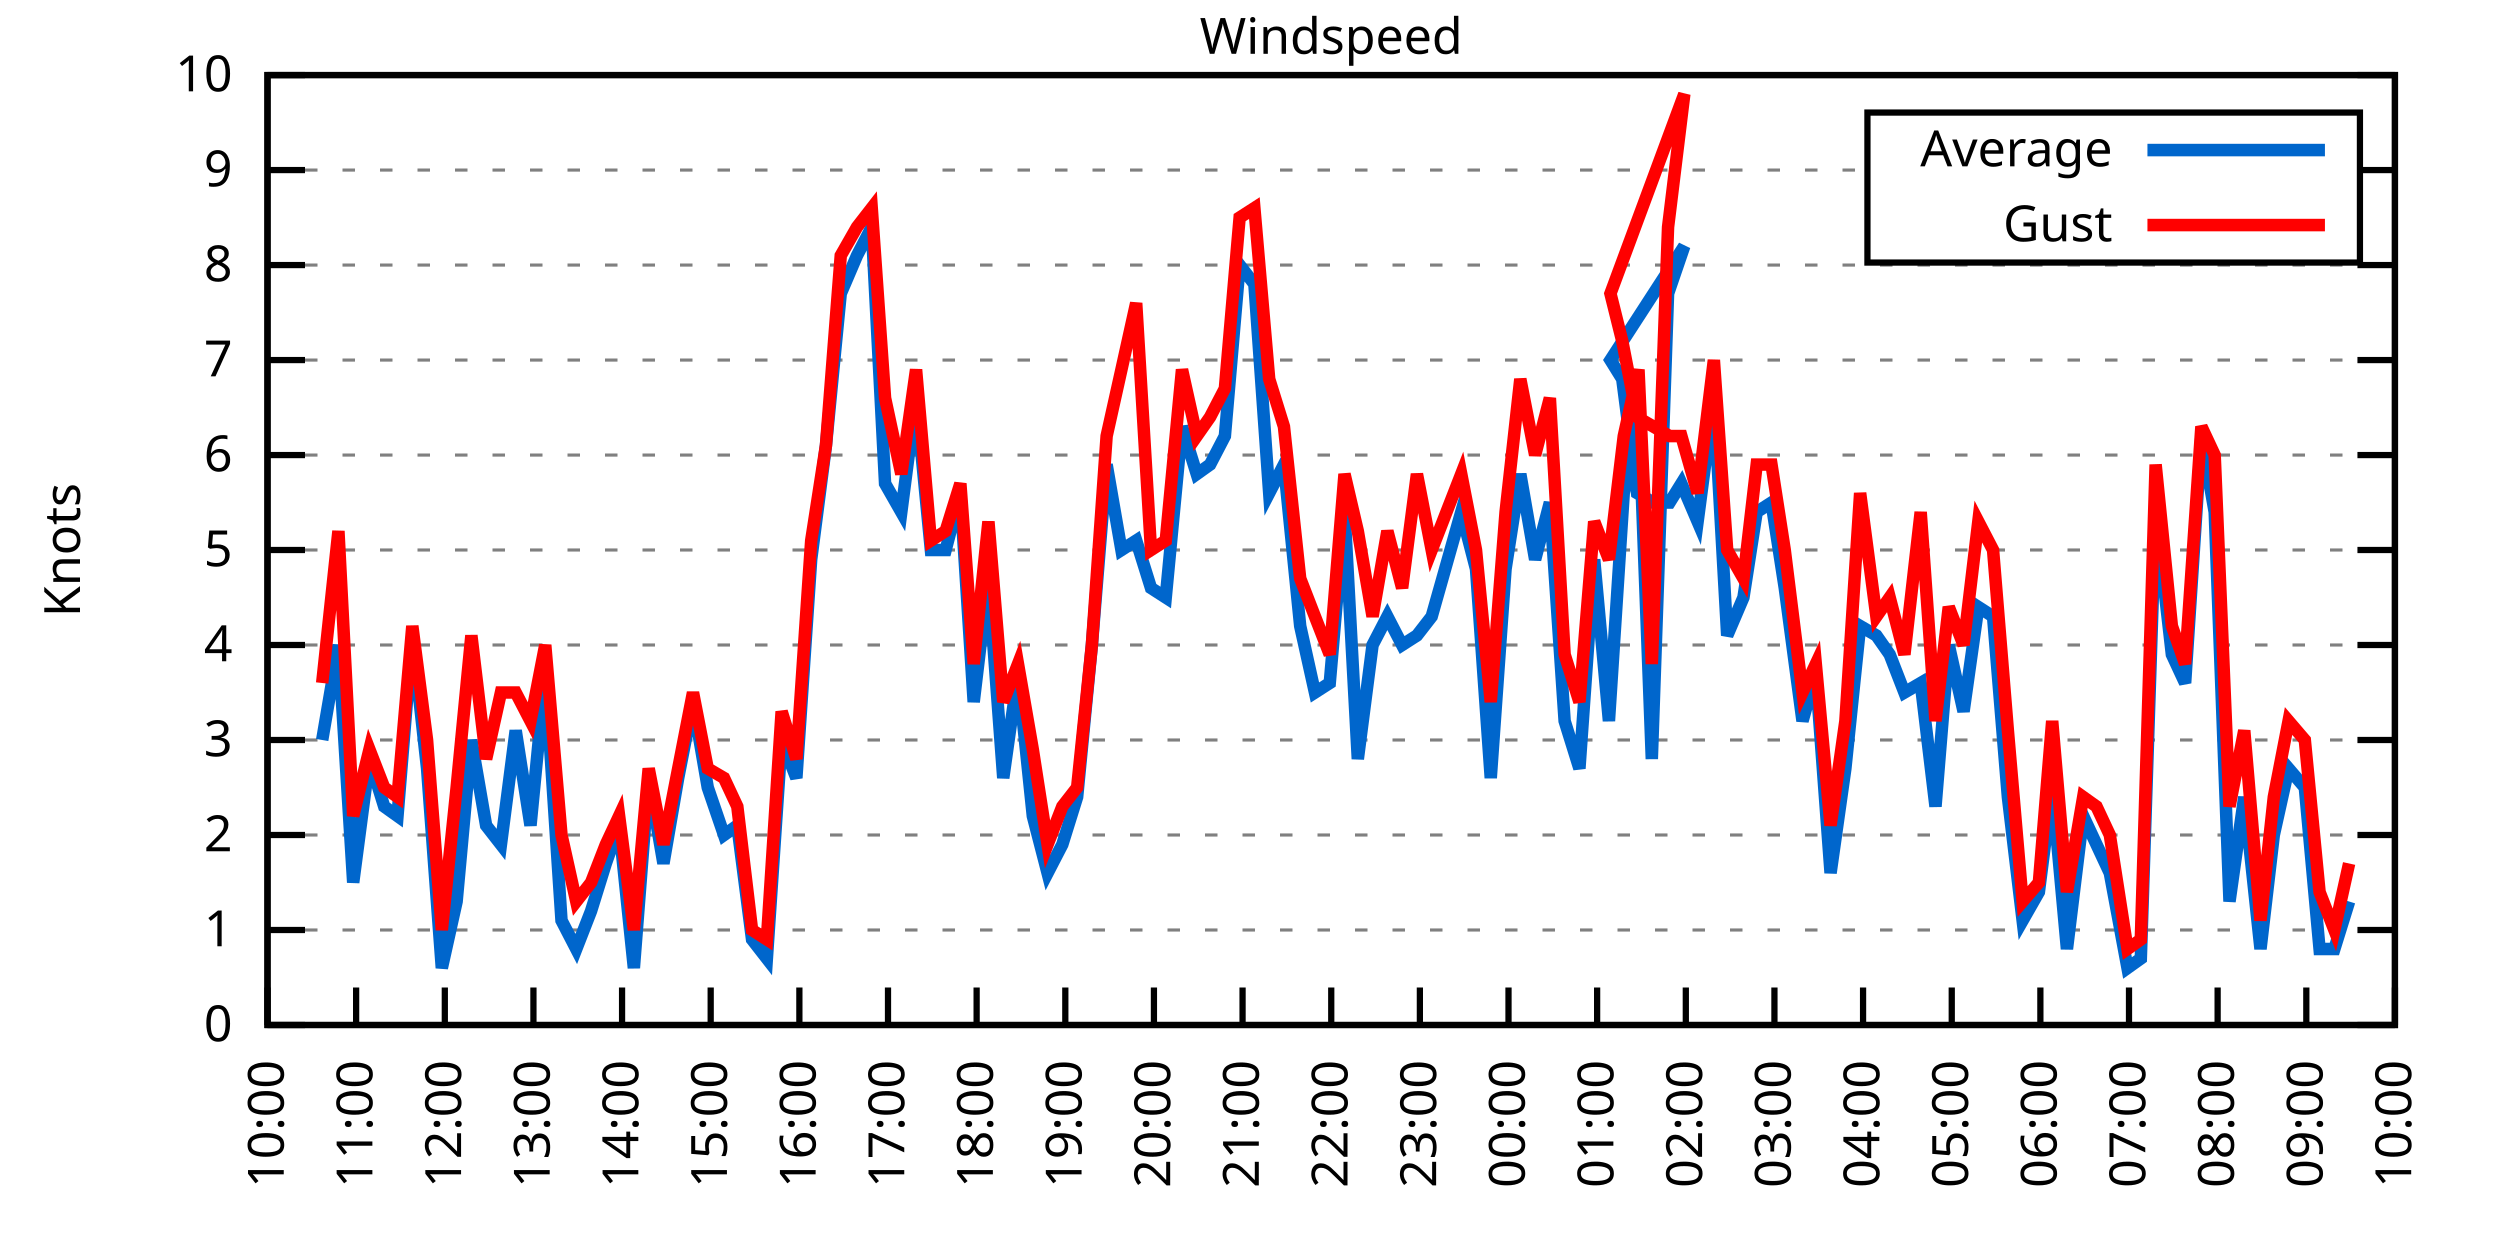
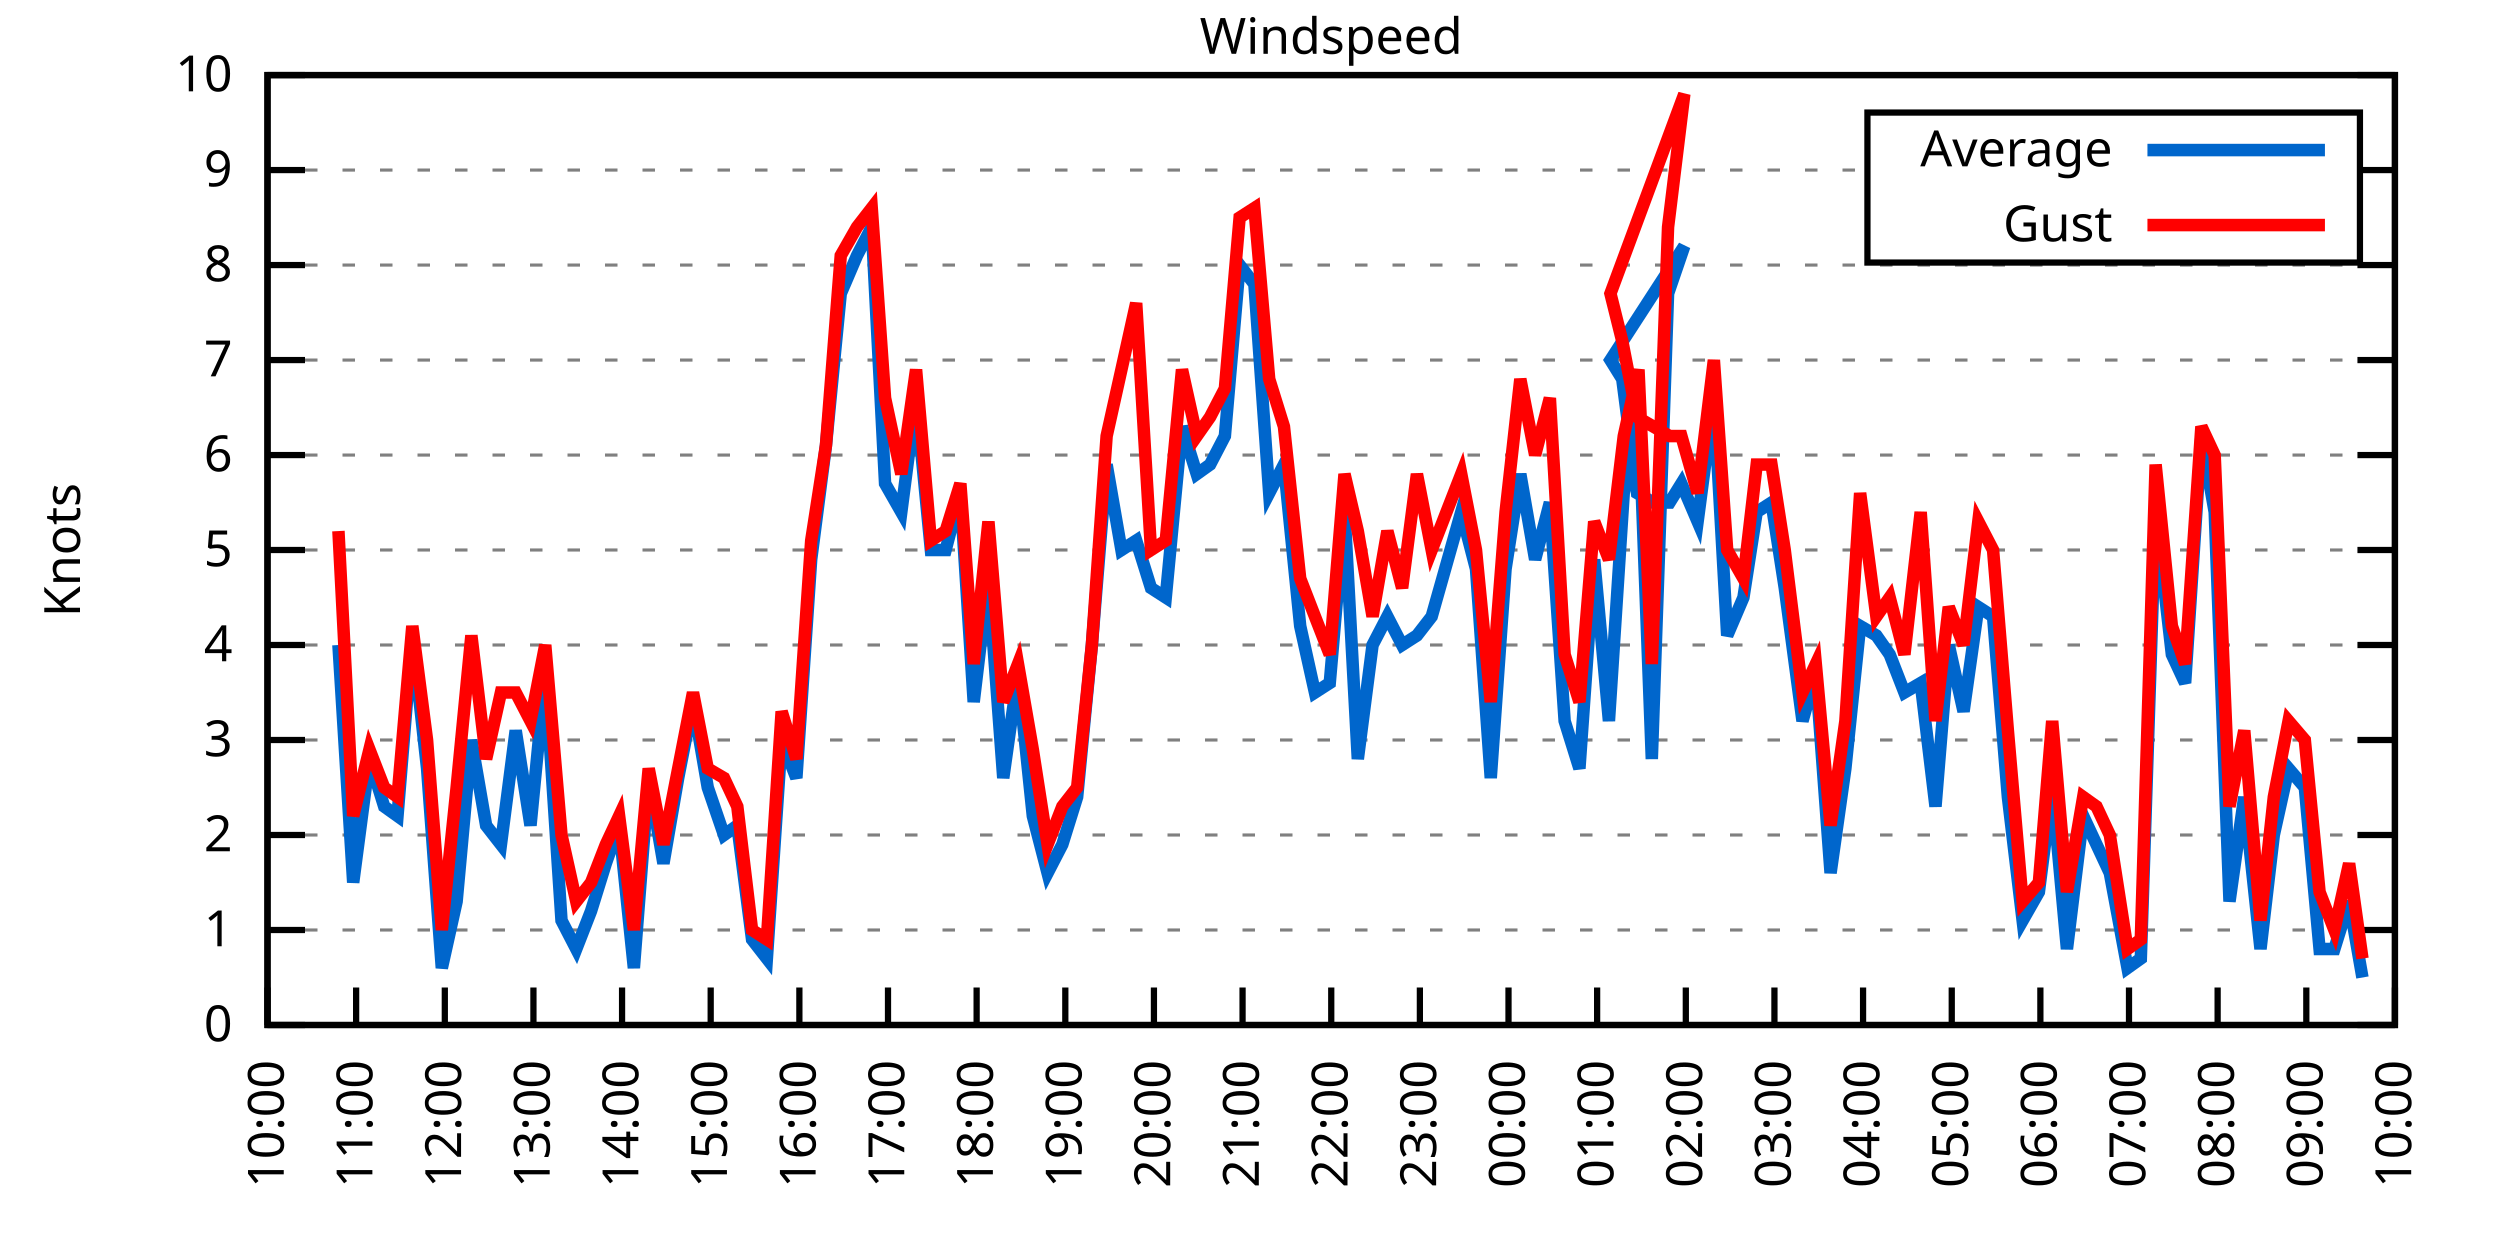
<svg xmlns="http://www.w3.org/2000/svg" xmlns:xlink="http://www.w3.org/1999/xlink" width="400" height="200" viewBox="0 0 400 200">
  <g id="gnuplot_canvas">
    <rect x="0" y="0" width="400" height="200" fill="none" />
    <defs>
      <circle id="gpDot" r="0.5" stroke-width="0.5" stroke="currentColor" />
      <path id="gpPt0" stroke-width="0.333" stroke="currentColor" d="M-1,0 h2 M0,-1 v2" />
      <path id="gpPt1" stroke-width="0.333" stroke="currentColor" d="M-1,-1 L1,1 M1,-1 L-1,1" />
      <path id="gpPt2" stroke-width="0.333" stroke="currentColor" d="M-1,0 L1,0 M0,-1 L0,1 M-1,-1 L1,1 M-1,1 L1,-1" />
      <rect id="gpPt3" stroke-width="0.333" stroke="currentColor" x="-1" y="-1" width="2" height="2" />
      <rect id="gpPt4" stroke-width="0.333" stroke="currentColor" fill="currentColor" x="-1" y="-1" width="2" height="2" />
      <circle id="gpPt5" stroke-width="0.333" stroke="currentColor" cx="0" cy="0" r="1" />
      <use xlink:href="#gpPt5" id="gpPt6" fill="currentColor" stroke="none" />
      <path id="gpPt7" stroke-width="0.333" stroke="currentColor" d="M0,-1.33 L-1.33,0.67 L1.33,0.67 z" />
      <use xlink:href="#gpPt7" id="gpPt8" fill="currentColor" stroke="none" />
      <use xlink:href="#gpPt7" id="gpPt9" stroke="currentColor" transform="rotate(180)" />
      <use xlink:href="#gpPt9" id="gpPt10" fill="currentColor" stroke="none" />
      <use xlink:href="#gpPt3" id="gpPt11" stroke="currentColor" transform="rotate(45)" />
      <use xlink:href="#gpPt11" id="gpPt12" fill="currentColor" stroke="none" />
      <path id="gpPt13" stroke-width="0.333" stroke="currentColor" d="M0,1.330 L1.265,0.411 L0.782,-1.067 L-0.782,-1.076 L-1.265,0.411 z" />
      <use xlink:href="#gpPt13" id="gpPt14" fill="currentColor" stroke="none" />
      <filter id="textbox" filterUnits="objectBoundingBox" x="0" y="0" height="1" width="1">
        <feFlood flood-color="white" flood-opacity="1" result="bgnd" />
        <feComposite in="SourceGraphic" in2="bgnd" operator="atop" />
      </filter>
      <filter id="greybox" filterUnits="objectBoundingBox" x="0" y="0" height="1" width="1">
        <feFlood flood-color="lightgrey" flood-opacity="1" result="grey" />
        <feComposite in="SourceGraphic" in2="grey" operator="atop" />
      </filter>
    </defs>
    <g fill="none" color="white" stroke="currentColor" stroke-width="1.00" stroke-linecap="butt" stroke-linejoin="miter">
</g>
    <g fill="none" color="black" stroke="currentColor" stroke-width="1.00" stroke-linecap="butt" stroke-linejoin="miter">
      <g stroke="none" shape-rendering="crispEdges">
        <polygon fill="rgb(255, 255, 255)" points="42.80,164.00 383.18,164.00 383.18,12.02 42.80,12.02 " />
      </g>
    </g>
    <g fill="none" color="black" stroke="currentColor" stroke-width="1.00" stroke-linecap="butt" stroke-linejoin="miter">
</g>
    <g fill="none" color="black" stroke="black" stroke-width="0.50" stroke-linecap="butt" stroke-linejoin="miter">
</g>
    <g fill="none" color="gray" stroke="currentColor" stroke-width="0.50" stroke-linecap="butt" stroke-linejoin="miter">
      <path stroke="gray" stroke-dasharray="2,4" class="gridline" d="M42.80,164.00 L383.19,164.00  " />
    </g>
    <g fill="none" color="gray" stroke="gray" stroke-width="1.00" stroke-linecap="butt" stroke-linejoin="miter">
</g>
    <g fill="none" color="black" stroke="currentColor" stroke-width="1.00" stroke-linecap="butt" stroke-linejoin="miter">
      <path stroke="black" d="M42.80,164.00 L48.80,164.00 M383.19,164.00 L377.19,164.00  " />
      <g transform="translate(37.20,166.60)" stroke="none" fill="black" font-family="Sans" font-size="8.00" text-anchor="end">
        <text>
          <tspan font-family="Sans"> 0</tspan>
        </text>
      </g>
    </g>
    <g fill="none" color="black" stroke="currentColor" stroke-width="1.00" stroke-linecap="butt" stroke-linejoin="miter">
</g>
    <g fill="none" color="black" stroke="black" stroke-width="0.50" stroke-linecap="butt" stroke-linejoin="miter">
</g>
    <g fill="none" color="gray" stroke="currentColor" stroke-width="0.50" stroke-linecap="butt" stroke-linejoin="miter">
      <path stroke="gray" stroke-dasharray="2,4" class="gridline" d="M42.80,148.80 L383.19,148.80  " />
    </g>
    <g fill="none" color="gray" stroke="gray" stroke-width="1.00" stroke-linecap="butt" stroke-linejoin="miter">
</g>
    <g fill="none" color="black" stroke="currentColor" stroke-width="1.00" stroke-linecap="butt" stroke-linejoin="miter">
      <path stroke="black" d="M42.80,148.80 L48.80,148.80 M383.19,148.80 L377.19,148.80  " />
      <g transform="translate(37.20,151.40)" stroke="none" fill="black" font-family="Sans" font-size="8.00" text-anchor="end">
        <text>
          <tspan font-family="Sans"> 1</tspan>
        </text>
      </g>
    </g>
    <g fill="none" color="black" stroke="currentColor" stroke-width="1.00" stroke-linecap="butt" stroke-linejoin="miter">
</g>
    <g fill="none" color="black" stroke="black" stroke-width="0.50" stroke-linecap="butt" stroke-linejoin="miter">
</g>
    <g fill="none" color="gray" stroke="currentColor" stroke-width="0.50" stroke-linecap="butt" stroke-linejoin="miter">
      <path stroke="gray" stroke-dasharray="2,4" class="gridline" d="M42.80,133.60 L383.19,133.60  " />
    </g>
    <g fill="none" color="gray" stroke="gray" stroke-width="1.00" stroke-linecap="butt" stroke-linejoin="miter">
</g>
    <g fill="none" color="black" stroke="currentColor" stroke-width="1.00" stroke-linecap="butt" stroke-linejoin="miter">
      <path stroke="black" d="M42.80,133.60 L48.80,133.60 M383.19,133.60 L377.19,133.60  " />
      <g transform="translate(37.20,136.20)" stroke="none" fill="black" font-family="Sans" font-size="8.00" text-anchor="end">
        <text>
          <tspan font-family="Sans"> 2</tspan>
        </text>
      </g>
    </g>
    <g fill="none" color="black" stroke="currentColor" stroke-width="1.00" stroke-linecap="butt" stroke-linejoin="miter">
</g>
    <g fill="none" color="black" stroke="black" stroke-width="0.50" stroke-linecap="butt" stroke-linejoin="miter">
</g>
    <g fill="none" color="gray" stroke="currentColor" stroke-width="0.50" stroke-linecap="butt" stroke-linejoin="miter">
      <path stroke="gray" stroke-dasharray="2,4" class="gridline" d="M42.80,118.40 L383.19,118.40  " />
    </g>
    <g fill="none" color="gray" stroke="gray" stroke-width="1.00" stroke-linecap="butt" stroke-linejoin="miter">
</g>
    <g fill="none" color="black" stroke="currentColor" stroke-width="1.00" stroke-linecap="butt" stroke-linejoin="miter">
      <path stroke="black" d="M42.80,118.40 L48.80,118.40 M383.19,118.40 L377.19,118.40  " />
      <g transform="translate(37.20,121.00)" stroke="none" fill="black" font-family="Sans" font-size="8.00" text-anchor="end">
        <text>
          <tspan font-family="Sans"> 3</tspan>
        </text>
      </g>
    </g>
    <g fill="none" color="black" stroke="currentColor" stroke-width="1.00" stroke-linecap="butt" stroke-linejoin="miter">
</g>
    <g fill="none" color="black" stroke="black" stroke-width="0.50" stroke-linecap="butt" stroke-linejoin="miter">
</g>
    <g fill="none" color="gray" stroke="currentColor" stroke-width="0.50" stroke-linecap="butt" stroke-linejoin="miter">
      <path stroke="gray" stroke-dasharray="2,4" class="gridline" d="M42.80,103.20 L383.19,103.20  " />
    </g>
    <g fill="none" color="gray" stroke="gray" stroke-width="1.00" stroke-linecap="butt" stroke-linejoin="miter">
</g>
    <g fill="none" color="black" stroke="currentColor" stroke-width="1.00" stroke-linecap="butt" stroke-linejoin="miter">
      <path stroke="black" d="M42.80,103.20 L48.80,103.20 M383.19,103.20 L377.19,103.20  " />
      <g transform="translate(37.20,105.80)" stroke="none" fill="black" font-family="Sans" font-size="8.00" text-anchor="end">
        <text>
          <tspan font-family="Sans"> 4</tspan>
        </text>
      </g>
    </g>
    <g fill="none" color="black" stroke="currentColor" stroke-width="1.00" stroke-linecap="butt" stroke-linejoin="miter">
</g>
    <g fill="none" color="black" stroke="black" stroke-width="0.50" stroke-linecap="butt" stroke-linejoin="miter">
</g>
    <g fill="none" color="gray" stroke="currentColor" stroke-width="0.50" stroke-linecap="butt" stroke-linejoin="miter">
      <path stroke="gray" stroke-dasharray="2,4" class="gridline" d="M42.80,88.00 L383.19,88.00  " />
    </g>
    <g fill="none" color="gray" stroke="gray" stroke-width="1.00" stroke-linecap="butt" stroke-linejoin="miter">
</g>
    <g fill="none" color="black" stroke="currentColor" stroke-width="1.00" stroke-linecap="butt" stroke-linejoin="miter">
      <path stroke="black" d="M42.80,88.00 L48.80,88.00 M383.19,88.00 L377.19,88.00  " />
      <g transform="translate(37.20,90.60)" stroke="none" fill="black" font-family="Sans" font-size="8.00" text-anchor="end">
        <text>
          <tspan font-family="Sans"> 5</tspan>
        </text>
      </g>
    </g>
    <g fill="none" color="black" stroke="currentColor" stroke-width="1.00" stroke-linecap="butt" stroke-linejoin="miter">
</g>
    <g fill="none" color="black" stroke="black" stroke-width="0.50" stroke-linecap="butt" stroke-linejoin="miter">
</g>
    <g fill="none" color="gray" stroke="currentColor" stroke-width="0.50" stroke-linecap="butt" stroke-linejoin="miter">
      <path stroke="gray" stroke-dasharray="2,4" class="gridline" d="M42.80,72.81 L383.19,72.81  " />
    </g>
    <g fill="none" color="gray" stroke="gray" stroke-width="1.00" stroke-linecap="butt" stroke-linejoin="miter">
</g>
    <g fill="none" color="black" stroke="currentColor" stroke-width="1.00" stroke-linecap="butt" stroke-linejoin="miter">
      <path stroke="black" d="M42.80,72.81 L48.80,72.81 M383.19,72.81 L377.19,72.81  " />
      <g transform="translate(37.20,75.41)" stroke="none" fill="black" font-family="Sans" font-size="8.00" text-anchor="end">
        <text>
          <tspan font-family="Sans"> 6</tspan>
        </text>
      </g>
    </g>
    <g fill="none" color="black" stroke="currentColor" stroke-width="1.00" stroke-linecap="butt" stroke-linejoin="miter">
</g>
    <g fill="none" color="black" stroke="black" stroke-width="0.50" stroke-linecap="butt" stroke-linejoin="miter">
</g>
    <g fill="none" color="gray" stroke="currentColor" stroke-width="0.50" stroke-linecap="butt" stroke-linejoin="miter">
      <path stroke="gray" stroke-dasharray="2,4" class="gridline" d="M42.80,57.61 L383.19,57.61  " />
    </g>
    <g fill="none" color="gray" stroke="gray" stroke-width="1.00" stroke-linecap="butt" stroke-linejoin="miter">
</g>
    <g fill="none" color="black" stroke="currentColor" stroke-width="1.00" stroke-linecap="butt" stroke-linejoin="miter">
      <path stroke="black" d="M42.80,57.61 L48.80,57.61 M383.19,57.61 L377.19,57.61  " />
      <g transform="translate(37.20,60.21)" stroke="none" fill="black" font-family="Sans" font-size="8.00" text-anchor="end">
        <text>
          <tspan font-family="Sans"> 7</tspan>
        </text>
      </g>
    </g>
    <g fill="none" color="black" stroke="currentColor" stroke-width="1.00" stroke-linecap="butt" stroke-linejoin="miter">
</g>
    <g fill="none" color="black" stroke="black" stroke-width="0.50" stroke-linecap="butt" stroke-linejoin="miter">
</g>
    <g fill="none" color="gray" stroke="currentColor" stroke-width="0.50" stroke-linecap="butt" stroke-linejoin="miter">
      <path stroke="gray" stroke-dasharray="2,4" class="gridline" d="M42.80,42.41 L383.19,42.41  " />
    </g>
    <g fill="none" color="gray" stroke="gray" stroke-width="1.00" stroke-linecap="butt" stroke-linejoin="miter">
</g>
    <g fill="none" color="black" stroke="currentColor" stroke-width="1.00" stroke-linecap="butt" stroke-linejoin="miter">
      <path stroke="black" d="M42.80,42.41 L48.80,42.41 M383.19,42.41 L377.19,42.41  " />
      <g transform="translate(37.20,45.01)" stroke="none" fill="black" font-family="Sans" font-size="8.00" text-anchor="end">
        <text>
          <tspan font-family="Sans"> 8</tspan>
        </text>
      </g>
    </g>
    <g fill="none" color="black" stroke="currentColor" stroke-width="1.00" stroke-linecap="butt" stroke-linejoin="miter">
</g>
    <g fill="none" color="black" stroke="black" stroke-width="0.50" stroke-linecap="butt" stroke-linejoin="miter">
</g>
    <g fill="none" color="gray" stroke="currentColor" stroke-width="0.50" stroke-linecap="butt" stroke-linejoin="miter">
      <path stroke="gray" stroke-dasharray="2,4" class="gridline" d="M42.80,27.21 L298.79,27.21 M377.59,27.21 L383.19,27.21  " />
    </g>
    <g fill="none" color="gray" stroke="gray" stroke-width="1.00" stroke-linecap="butt" stroke-linejoin="miter">
</g>
    <g fill="none" color="black" stroke="currentColor" stroke-width="1.00" stroke-linecap="butt" stroke-linejoin="miter">
      <path stroke="black" d="M42.80,27.21 L48.80,27.21 M383.19,27.21 L377.19,27.21  " />
      <g transform="translate(37.20,29.81)" stroke="none" fill="black" font-family="Sans" font-size="8.00" text-anchor="end">
        <text>
          <tspan font-family="Sans"> 9</tspan>
        </text>
      </g>
    </g>
    <g fill="none" color="black" stroke="currentColor" stroke-width="1.00" stroke-linecap="butt" stroke-linejoin="miter">
</g>
    <g fill="none" color="black" stroke="black" stroke-width="0.50" stroke-linecap="butt" stroke-linejoin="miter">
</g>
    <g fill="none" color="gray" stroke="currentColor" stroke-width="0.50" stroke-linecap="butt" stroke-linejoin="miter">
      <path stroke="gray" stroke-dasharray="2,4" class="gridline" d="M42.80,12.01 L383.19,12.01  " />
    </g>
    <g fill="none" color="gray" stroke="gray" stroke-width="1.00" stroke-linecap="butt" stroke-linejoin="miter">
</g>
    <g fill="none" color="black" stroke="currentColor" stroke-width="1.00" stroke-linecap="butt" stroke-linejoin="miter">
      <path stroke="black" d="M42.80,12.01 L48.80,12.01 M383.19,12.01 L377.19,12.01  " />
      <g transform="translate(37.20,14.61)" stroke="none" fill="black" font-family="Sans" font-size="8.00" text-anchor="end">
        <text>
          <tspan font-family="Sans"> 10</tspan>
        </text>
      </g>
    </g>
    <g fill="none" color="black" stroke="currentColor" stroke-width="1.00" stroke-linecap="butt" stroke-linejoin="miter">
      <path stroke="black" d="M42.80,164.00 L42.80,158.00  " />
      <g transform="translate(45.40,169.60) rotate(270.00)" stroke="none" fill="black" font-family="Sans" font-size="8.00" text-anchor="end">
        <text>
          <tspan font-family="Sans">10:00</tspan>
        </text>
      </g>
    </g>
    <g fill="none" color="black" stroke="currentColor" stroke-width="1.00" stroke-linecap="butt" stroke-linejoin="miter">
      <path stroke="black" d="M56.98,164.00 L56.98,158.00  " />
      <g transform="translate(59.58,169.60) rotate(270.00)" stroke="none" fill="black" font-family="Sans" font-size="8.00" text-anchor="end">
        <text>
          <tspan font-family="Sans">11:00</tspan>
        </text>
      </g>
    </g>
    <g fill="none" color="black" stroke="currentColor" stroke-width="1.00" stroke-linecap="butt" stroke-linejoin="miter">
      <path stroke="black" d="M71.17,164.00 L71.17,158.00  " />
      <g transform="translate(73.77,169.60) rotate(270.00)" stroke="none" fill="black" font-family="Sans" font-size="8.00" text-anchor="end">
        <text>
          <tspan font-family="Sans">12:00</tspan>
        </text>
      </g>
    </g>
    <g fill="none" color="black" stroke="currentColor" stroke-width="1.00" stroke-linecap="butt" stroke-linejoin="miter">
      <path stroke="black" d="M85.35,164.00 L85.35,158.00  " />
      <g transform="translate(87.95,169.60) rotate(270.00)" stroke="none" fill="black" font-family="Sans" font-size="8.00" text-anchor="end">
        <text>
          <tspan font-family="Sans">13:00</tspan>
        </text>
      </g>
    </g>
    <g fill="none" color="black" stroke="currentColor" stroke-width="1.00" stroke-linecap="butt" stroke-linejoin="miter">
      <path stroke="black" d="M99.53,164.00 L99.53,158.00  " />
      <g transform="translate(102.13,169.60) rotate(270.00)" stroke="none" fill="black" font-family="Sans" font-size="8.00" text-anchor="end">
        <text>
          <tspan font-family="Sans">14:00</tspan>
        </text>
      </g>
    </g>
    <g fill="none" color="black" stroke="currentColor" stroke-width="1.00" stroke-linecap="butt" stroke-linejoin="miter">
      <path stroke="black" d="M113.71,164.00 L113.71,158.00  " />
      <g transform="translate(116.31,169.60) rotate(270.00)" stroke="none" fill="black" font-family="Sans" font-size="8.00" text-anchor="end">
        <text>
          <tspan font-family="Sans">15:00</tspan>
        </text>
      </g>
    </g>
    <g fill="none" color="black" stroke="currentColor" stroke-width="1.00" stroke-linecap="butt" stroke-linejoin="miter">
      <path stroke="black" d="M127.90,164.00 L127.90,158.00  " />
      <g transform="translate(130.50,169.60) rotate(270.00)" stroke="none" fill="black" font-family="Sans" font-size="8.00" text-anchor="end">
        <text>
          <tspan font-family="Sans">16:00</tspan>
        </text>
      </g>
    </g>
    <g fill="none" color="black" stroke="currentColor" stroke-width="1.00" stroke-linecap="butt" stroke-linejoin="miter">
      <path stroke="black" d="M142.08,164.00 L142.08,158.00  " />
      <g transform="translate(144.68,169.60) rotate(270.00)" stroke="none" fill="black" font-family="Sans" font-size="8.00" text-anchor="end">
        <text>
          <tspan font-family="Sans">17:00</tspan>
        </text>
      </g>
    </g>
    <g fill="none" color="black" stroke="currentColor" stroke-width="1.00" stroke-linecap="butt" stroke-linejoin="miter">
      <path stroke="black" d="M156.26,164.00 L156.26,158.00  " />
      <g transform="translate(158.86,169.60) rotate(270.00)" stroke="none" fill="black" font-family="Sans" font-size="8.00" text-anchor="end">
        <text>
          <tspan font-family="Sans">18:00</tspan>
        </text>
      </g>
    </g>
    <g fill="none" color="black" stroke="currentColor" stroke-width="1.00" stroke-linecap="butt" stroke-linejoin="miter">
      <path stroke="black" d="M170.45,164.00 L170.45,158.00  " />
      <g transform="translate(173.05,169.60) rotate(270.00)" stroke="none" fill="black" font-family="Sans" font-size="8.00" text-anchor="end">
        <text>
          <tspan font-family="Sans">19:00</tspan>
        </text>
      </g>
    </g>
    <g fill="none" color="black" stroke="currentColor" stroke-width="1.00" stroke-linecap="butt" stroke-linejoin="miter">
      <path stroke="black" d="M184.63,164.00 L184.63,158.00  " />
      <g transform="translate(187.23,169.60) rotate(270.00)" stroke="none" fill="black" font-family="Sans" font-size="8.00" text-anchor="end">
        <text>
          <tspan font-family="Sans">20:00</tspan>
        </text>
      </g>
    </g>
    <g fill="none" color="black" stroke="currentColor" stroke-width="1.00" stroke-linecap="butt" stroke-linejoin="miter">
      <path stroke="black" d="M198.81,164.00 L198.81,158.00  " />
      <g transform="translate(201.41,169.60) rotate(270.00)" stroke="none" fill="black" font-family="Sans" font-size="8.00" text-anchor="end">
        <text>
          <tspan font-family="Sans">21:00</tspan>
        </text>
      </g>
    </g>
    <g fill="none" color="black" stroke="currentColor" stroke-width="1.00" stroke-linecap="butt" stroke-linejoin="miter">
      <path stroke="black" d="M213.00,164.00 L213.00,158.00  " />
      <g transform="translate(215.60,169.60) rotate(270.00)" stroke="none" fill="black" font-family="Sans" font-size="8.00" text-anchor="end">
        <text>
          <tspan font-family="Sans">22:00</tspan>
        </text>
      </g>
    </g>
    <g fill="none" color="black" stroke="currentColor" stroke-width="1.00" stroke-linecap="butt" stroke-linejoin="miter">
      <path stroke="black" d="M227.18,164.00 L227.18,158.00  " />
      <g transform="translate(229.78,169.60) rotate(270.00)" stroke="none" fill="black" font-family="Sans" font-size="8.00" text-anchor="end">
        <text>
          <tspan font-family="Sans">23:00</tspan>
        </text>
      </g>
    </g>
    <g fill="none" color="black" stroke="currentColor" stroke-width="1.00" stroke-linecap="butt" stroke-linejoin="miter">
      <path stroke="black" d="M241.36,164.00 L241.36,158.00  " />
      <g transform="translate(243.96,169.60) rotate(270.00)" stroke="none" fill="black" font-family="Sans" font-size="8.00" text-anchor="end">
        <text>
          <tspan font-family="Sans">00:00</tspan>
        </text>
      </g>
    </g>
    <g fill="none" color="black" stroke="currentColor" stroke-width="1.00" stroke-linecap="butt" stroke-linejoin="miter">
      <path stroke="black" d="M255.54,164.00 L255.54,158.00  " />
      <g transform="translate(258.14,169.60) rotate(270.00)" stroke="none" fill="black" font-family="Sans" font-size="8.00" text-anchor="end">
        <text>
          <tspan font-family="Sans">01:00</tspan>
        </text>
      </g>
    </g>
    <g fill="none" color="black" stroke="currentColor" stroke-width="1.00" stroke-linecap="butt" stroke-linejoin="miter">
      <path stroke="black" d="M269.73,164.00 L269.73,158.00  " />
      <g transform="translate(272.33,169.60) rotate(270.00)" stroke="none" fill="black" font-family="Sans" font-size="8.00" text-anchor="end">
        <text>
          <tspan font-family="Sans">02:00</tspan>
        </text>
      </g>
    </g>
    <g fill="none" color="black" stroke="currentColor" stroke-width="1.00" stroke-linecap="butt" stroke-linejoin="miter">
      <path stroke="black" d="M283.91,164.00 L283.91,158.00  " />
      <g transform="translate(286.51,169.60) rotate(270.00)" stroke="none" fill="black" font-family="Sans" font-size="8.00" text-anchor="end">
        <text>
          <tspan font-family="Sans">03:00</tspan>
        </text>
      </g>
    </g>
    <g fill="none" color="black" stroke="currentColor" stroke-width="1.00" stroke-linecap="butt" stroke-linejoin="miter">
      <path stroke="black" d="M298.09,164.00 L298.09,158.00  " />
      <g transform="translate(300.69,169.60) rotate(270.00)" stroke="none" fill="black" font-family="Sans" font-size="8.00" text-anchor="end">
        <text>
          <tspan font-family="Sans">04:00</tspan>
        </text>
      </g>
    </g>
    <g fill="none" color="black" stroke="currentColor" stroke-width="1.00" stroke-linecap="butt" stroke-linejoin="miter">
      <path stroke="black" d="M312.28,164.00 L312.28,158.00  " />
      <g transform="translate(314.88,169.60) rotate(270.00)" stroke="none" fill="black" font-family="Sans" font-size="8.00" text-anchor="end">
        <text>
          <tspan font-family="Sans">05:00</tspan>
        </text>
      </g>
    </g>
    <g fill="none" color="black" stroke="currentColor" stroke-width="1.00" stroke-linecap="butt" stroke-linejoin="miter">
      <path stroke="black" d="M326.46,164.00 L326.46,158.00  " />
      <g transform="translate(329.06,169.60) rotate(270.00)" stroke="none" fill="black" font-family="Sans" font-size="8.00" text-anchor="end">
        <text>
          <tspan font-family="Sans">06:00</tspan>
        </text>
      </g>
    </g>
    <g fill="none" color="black" stroke="currentColor" stroke-width="1.00" stroke-linecap="butt" stroke-linejoin="miter">
      <path stroke="black" d="M340.64,164.00 L340.64,158.00  " />
      <g transform="translate(343.24,169.60) rotate(270.00)" stroke="none" fill="black" font-family="Sans" font-size="8.00" text-anchor="end">
        <text>
          <tspan font-family="Sans">07:00</tspan>
        </text>
      </g>
    </g>
    <g fill="none" color="black" stroke="currentColor" stroke-width="1.00" stroke-linecap="butt" stroke-linejoin="miter">
      <path stroke="black" d="M354.82,164.00 L354.82,158.00  " />
      <g transform="translate(357.42,169.60) rotate(270.00)" stroke="none" fill="black" font-family="Sans" font-size="8.00" text-anchor="end">
        <text>
          <tspan font-family="Sans">08:00</tspan>
        </text>
      </g>
    </g>
    <g fill="none" color="black" stroke="currentColor" stroke-width="1.00" stroke-linecap="butt" stroke-linejoin="miter">
      <path stroke="black" d="M369.01,164.00 L369.01,158.00  " />
      <g transform="translate(371.61,169.60) rotate(270.00)" stroke="none" fill="black" font-family="Sans" font-size="8.00" text-anchor="end">
        <text>
          <tspan font-family="Sans">09:00</tspan>
        </text>
      </g>
    </g>
    <g fill="none" color="black" stroke="currentColor" stroke-width="1.00" stroke-linecap="butt" stroke-linejoin="miter">
      <path stroke="black" d="M383.19,164.00 L383.19,158.00  " />
      <g transform="translate(385.79,169.60) rotate(270.00)" stroke="none" fill="black" font-family="Sans" font-size="8.00" text-anchor="end">
        <text>
          <tspan font-family="Sans">10:00</tspan>
        </text>
      </g>
    </g>
    <g fill="none" color="black" stroke="currentColor" stroke-width="1.00" stroke-linecap="butt" stroke-linejoin="miter">
</g>
    <g fill="none" color="black" stroke="currentColor" stroke-width="1.00" stroke-linecap="butt" stroke-linejoin="miter">
      <path stroke="black" d="M42.80,12.01 L42.80,164.00 L383.19,164.00 L383.19,12.01 L42.80,12.01 Z  " />
    </g>
    <g fill="none" color="black" stroke="currentColor" stroke-width="1.00" stroke-linecap="butt" stroke-linejoin="miter">
</g>
    <g fill="none" color="black" stroke="currentColor" stroke-width="1.00" stroke-linecap="butt" stroke-linejoin="miter">
      <path stroke="black" d="M298.79,42.01 L298.79,18.01 L377.59,18.01 L377.59,42.01 L298.79,42.01 Z  " />
    </g>
    <g id="Windspeed_plot_1">
      <g fill="none" color="white" stroke="black" stroke-width="2.00" stroke-linecap="butt" stroke-linejoin="miter">
</g>
      <g fill="none" color="black" stroke="currentColor" stroke-width="2.00" stroke-linecap="butt" stroke-linejoin="miter">
        <g transform="translate(337.99,26.61)" stroke="none" fill="black" font-family="Sans" font-size="8.00" text-anchor="end">
          <text>
            <tspan font-family="Sans">Average</tspan>
          </text>
        </g>
      </g>
      <g fill="none" color="black" stroke="currentColor" stroke-width="2.00" stroke-linecap="butt" stroke-linejoin="miter">
-         <path stroke="rgb(  0, 102, 204)" d="M343.59,24.01 L371.99,24.01 M51.55,118.40 L54.15,103.20 L56.51,141.20 L59.11,121.44 L61.47,129.04 L63.60,130.56   L65.97,101.68 L68.33,122.96 L70.69,154.88 L73.06,144.24 L75.42,118.40 L77.78,132.08 L80.15,135.12 L82.51,116.88   L84.88,132.08 L87.24,107.76 L89.84,147.28 L92.20,151.84 L94.57,145.76 L96.93,138.16 L99.06,132.08 L101.42,154.88   L103.79,124.48 L106.15,138.16 L108.51,124.48 L110.88,112.32 L113.24,126.00 L115.84,133.60 L117.97,132.08 L120.33,150.32   L122.70,153.36 L125.06,118.40 L127.42,124.48 L129.79,89.52 L132.15,71.29 L134.52,46.97 L137.12,40.89 L139.48,36.33   L141.61,77.37 L144.21,81.93 L146.57,63.69 L148.94,88.00 L151.30,88.00 L153.66,78.89 L155.79,112.32 L158.15,92.56   L160.52,124.48 L162.88,107.76 L165.25,130.56 L167.61,139.68 L169.97,135.12 L172.34,127.52 L174.70,103.20 L177.06,74.33   L179.43,88.00 L181.79,86.49 L184.16,94.08 L186.52,95.60 L189.12,68.25 L191.48,75.85 L193.61,74.33 L195.98,69.77   L198.34,42.41 L200.70,45.45 L203.07,78.89 L205.43,74.33 L208.03,100.16 L210.39,110.80 L212.76,109.28 L215.12,81.93   L217.25,121.44 L219.61,103.20 L221.98,98.64 L224.34,103.20 L226.71,101.68 L229.07,98.64 L233.80,81.93 L236.16,91.04   L238.52,124.48 L240.89,91.04 L243.25,75.85 L245.62,89.52 L247.98,80.41 L250.34,115.36 L252.71,122.96 L255.07,89.52   L257.43,115.36 L259.80,78.89 L262.16,65.21 L264.29,121.44 L266.89,46.97 L269.49,39.37 L257.67,57.61 L259.56,60.65   L261.93,78.89 L264.53,80.41 L267.13,80.41 L269.02,77.37 L271.62,83.45 L274.22,63.69 L276.35,101.68 L278.95,95.60   L281.07,81.93 L283.44,80.41 L285.56,94.08 L288.40,115.36 L290.53,107.76 L292.89,139.68 L295.26,122.96 L297.62,100.16   L300.22,101.68 L302.35,104.72 L304.71,110.80 L307.31,109.28 L309.68,129.04 L311.80,103.20 L314.17,113.84 L316.53,97.12   L318.89,98.64 L321.26,127.52 L323.62,147.28 L326.22,142.72 L328.35,126.00 L330.71,151.84 L333.31,130.56 L335.44,135.12   L337.57,139.68 L340.40,154.88 L342.53,153.36 L344.90,81.93 L347.50,104.72 L349.62,109.28 L352.22,69.77 L354.35,81.93   L356.72,144.24 L359.08,127.52 L361.68,151.84 L363.81,133.60 L366.17,122.96 L368.77,126.00 L371.13,151.84 L373.50,151.84   L375.86,144.24  " />
+         <path stroke="rgb(  0, 102, 204)" d="M343.59,24.01 L371.99,24.01 M54.15,103.20 L56.51,141.20 L59.11,121.44 L61.47,129.04 L63.60,130.56 L65.97,101.68   L68.33,122.96 L70.69,154.88 L73.06,144.24 L75.42,118.40 L77.78,132.08 L80.15,135.12 L82.51,116.88 L84.88,132.08   L87.24,107.76 L89.84,147.28 L92.20,151.84 L94.57,145.76 L96.93,138.16 L99.06,132.08 L101.42,154.88 L103.79,124.48   L106.15,138.16 L108.51,124.48 L110.88,112.32 L113.24,126.00 L115.84,133.60 L117.97,132.08 L120.33,150.32 L122.70,153.36   L125.06,118.40 L127.42,124.48 L129.79,89.52 L132.15,71.29 L134.52,46.97 L137.12,40.89 L139.48,36.33 L141.61,77.37   L144.21,81.93 L146.57,63.69 L148.94,88.00 L151.30,88.00 L153.66,78.89 L155.79,112.32 L158.15,92.56 L160.52,124.48   L162.88,107.76 L165.25,130.56 L167.61,139.68 L169.97,135.12 L172.34,127.52 L174.70,103.20 L177.06,74.33 L179.43,88.00   L181.79,86.49 L184.16,94.08 L186.52,95.60 L189.12,68.25 L191.48,75.85 L193.61,74.33 L195.98,69.77 L198.34,42.41   L200.70,45.45 L203.07,78.89 L205.43,74.33 L208.03,100.16 L210.39,110.80 L212.76,109.28 L215.12,81.93 L217.25,121.44   L219.61,103.20 L221.98,98.64 L224.34,103.20 L226.71,101.68 L229.07,98.64 L233.80,81.93 L236.16,91.04 L238.52,124.48   L240.89,91.04 L243.25,75.85 L245.62,89.52 L247.98,80.41 L250.34,115.36 L252.71,122.96 L255.07,89.52 L257.43,115.36   L259.80,78.89 L262.16,65.21 L264.29,121.44 L266.89,46.97 L269.49,39.37 L257.67,57.61 L259.56,60.65 L261.93,78.89   L264.53,80.41 L267.13,80.41 L269.02,77.37 L271.62,83.45 L274.22,63.69 L276.35,101.68 L278.95,95.60 L281.07,81.93   L283.44,80.41 L285.56,94.08 L288.40,115.36 L290.53,107.76 L292.89,139.68 L295.26,122.96 L297.62,100.16 L300.22,101.68   L302.35,104.72 L304.71,110.80 L307.31,109.28 L309.68,129.04 L311.80,103.20 L314.17,113.84 L316.53,97.12 L318.89,98.64   L321.26,127.52 L323.62,147.28 L326.22,142.72 L328.35,126.00 L330.71,151.84 L333.31,130.56 L335.44,135.12 L337.57,139.68   L340.40,154.88 L342.53,153.36 L344.90,81.93 L347.50,104.72 L349.62,109.28 L352.22,69.77 L354.35,81.93 L356.72,144.24   L359.08,127.52 L361.68,151.84 L363.81,133.60 L366.17,122.96 L368.77,126.00 L371.13,151.84 L373.50,151.84 L375.86,144.24   L377.99,156.40  " />
      </g>
    </g>
    <g id="Windspeed_plot_2">
      <g fill="none" color="black" stroke="currentColor" stroke-width="2.00" stroke-linecap="butt" stroke-linejoin="miter">
        <g transform="translate(337.99,38.61)" stroke="none" fill="black" font-family="Sans" font-size="8.00" text-anchor="end">
          <text>
            <tspan font-family="Sans">Gust</tspan>
          </text>
        </g>
      </g>
      <g fill="none" color="black" stroke="currentColor" stroke-width="2.00" stroke-linecap="butt" stroke-linejoin="miter">
-         <path stroke="rgb(255,   0,   0)" d="M343.59,36.01 L371.99,36.01 M51.55,109.28 L54.15,84.97 L56.51,130.56 L59.11,119.92 L61.47,126.00 L63.60,127.52   L65.97,100.16 L68.33,118.40 L70.69,148.80 L73.06,126.00 L75.42,101.68 L77.78,121.44 L80.15,110.80 L82.51,110.80   L84.88,115.36 L87.24,103.20 L89.84,133.60 L92.20,144.24 L94.57,141.20 L96.93,135.12 L99.06,130.56 L101.42,148.80   L103.79,122.96 L106.15,135.12 L108.51,122.96 L110.88,110.80 L113.24,122.96 L115.84,124.48 L117.97,129.04 L120.33,148.80   L122.70,150.32 L125.06,113.84 L127.42,121.44 L129.79,86.49 L132.15,71.29 L134.52,40.89 L137.12,36.33 L139.48,33.29   L141.61,63.69 L144.21,75.85 L146.57,59.13 L148.94,86.49 L151.30,84.97 L153.66,77.37 L155.79,106.24 L158.15,83.45   L160.52,112.32 L162.88,106.24 L165.25,119.92 L167.61,135.12 L169.97,129.04 L172.34,126.00 L174.70,103.20 L177.06,69.77   L179.43,59.13 L181.79,48.49 L184.16,88.00 L186.52,86.49 L189.12,59.13 L191.48,69.77 L193.61,66.73 L195.98,62.17   L198.34,34.81 L200.70,33.29 L203.07,60.65 L205.43,68.25 L208.03,92.56 L210.39,98.64 L212.76,104.72 L215.12,75.85   L217.25,84.97 L219.61,98.64 L221.98,84.97 L224.34,94.08 L226.71,75.85 L229.07,88.00 L233.80,75.85 L236.16,88.00   L238.52,112.32 L240.89,81.93 L243.25,60.65 L245.62,72.81 L247.98,63.69 L250.34,104.72 L252.71,112.32 L255.07,83.45   L257.43,89.52 L259.80,69.77 L262.16,59.13 L264.29,106.24 L266.89,36.33 L269.49,15.05 L257.67,46.97 L259.56,54.57   L261.93,66.73 L264.53,68.25 L267.13,69.77 L269.02,69.77 L271.62,78.89 L274.22,57.61 L276.35,88.00 L278.95,92.56   L281.07,74.33 L283.44,74.33 L285.56,88.00 L288.40,110.80 L290.53,106.24 L292.89,132.08 L295.26,115.36 L297.62,78.89   L300.22,98.64 L302.35,95.60 L304.71,104.72 L307.31,81.93 L309.68,115.36 L311.80,97.12 L314.17,103.20 L316.53,83.45   L318.89,88.00 L321.26,116.88 L323.62,144.24 L326.22,141.20 L328.35,115.36 L330.71,142.72 L333.31,127.52 L335.44,129.04   L337.57,133.60 L340.40,151.84 L342.53,150.32 L344.90,74.33 L347.50,100.16 L349.62,106.24 L352.22,68.25 L354.35,72.81   L356.72,129.04 L359.08,116.88 L361.68,147.28 L363.81,127.52 L366.17,115.36 L368.77,118.40 L371.13,142.72 L373.50,148.80   L375.86,138.16  " />
+         <path stroke="rgb(255,   0,   0)" d="M343.59,36.01 L371.99,36.01 M54.15,84.97 L56.51,130.56 L59.11,119.92 L61.47,126.00 L63.60,127.52 L65.97,100.16   L68.33,118.40 L70.69,148.80 L73.06,126.00 L75.42,101.68 L77.78,121.44 L80.15,110.80 L82.51,110.80 L84.88,115.36   L87.24,103.20 L89.84,133.60 L92.20,144.24 L94.57,141.20 L96.93,135.12 L99.06,130.56 L101.42,148.80 L103.79,122.96   L106.15,135.12 L108.51,122.96 L110.88,110.80 L113.24,122.96 L115.84,124.48 L117.97,129.04 L120.33,148.80 L122.70,150.32   L125.06,113.84 L127.42,121.44 L129.79,86.49 L132.15,71.29 L134.52,40.89 L137.12,36.33 L139.48,33.29 L141.61,63.69   L144.21,75.85 L146.57,59.13 L148.94,86.49 L151.30,84.97 L153.66,77.37 L155.79,106.24 L158.15,83.45 L160.52,112.32   L162.88,106.24 L165.25,119.92 L167.61,135.12 L169.97,129.04 L172.34,126.00 L174.70,103.20 L177.06,69.77 L179.43,59.13   L181.79,48.49 L184.16,88.00 L186.52,86.49 L189.12,59.13 L191.48,69.77 L193.61,66.73 L195.98,62.17 L198.34,34.81   L200.70,33.29 L203.07,60.65 L205.43,68.25 L208.03,92.56 L210.39,98.64 L212.76,104.72 L215.12,75.85 L217.25,84.97   L219.61,98.64 L221.98,84.97 L224.34,94.08 L226.71,75.85 L229.07,88.00 L233.80,75.85 L236.16,88.00 L238.52,112.32   L240.89,81.93 L243.25,60.65 L245.62,72.81 L247.98,63.69 L250.34,104.72 L252.71,112.32 L255.07,83.45 L257.43,89.52   L259.80,69.77 L262.16,59.13 L264.29,106.24 L266.89,36.33 L269.49,15.05 L257.67,46.97 L259.56,54.57 L261.93,66.73   L264.53,68.25 L267.13,69.77 L269.02,69.77 L271.62,78.89 L274.22,57.61 L276.35,88.00 L278.95,92.56 L281.07,74.33   L283.44,74.33 L285.56,88.00 L288.40,110.80 L290.53,106.24 L292.89,132.08 L295.26,115.36 L297.62,78.89 L300.22,98.64   L302.35,95.60 L304.71,104.72 L307.31,81.93 L309.68,115.36 L311.80,97.12 L314.17,103.20 L316.53,83.45 L318.89,88.00   L321.26,116.88 L323.62,144.24 L326.22,141.20 L328.35,115.36 L330.71,142.72 L333.31,127.52 L335.44,129.04 L337.57,133.60   L340.40,151.84 L342.53,150.32 L344.90,74.33 L347.50,100.16 L349.62,106.24 L352.22,68.25 L354.35,72.81 L356.72,129.04   L359.08,116.88 L361.68,147.28 L363.81,127.52 L366.17,115.36 L368.77,118.40 L371.13,142.72 L373.50,148.80 L375.86,138.16   L377.99,153.36  " />
      </g>
    </g>
    <g fill="none" color="black" stroke="currentColor" stroke-width="2.00" stroke-linecap="butt" stroke-linejoin="miter">
</g>
    <g fill="none" color="black" stroke="black" stroke-width="1.00" stroke-linecap="butt" stroke-linejoin="miter">
</g>
    <g fill="none" color="black" stroke="currentColor" stroke-width="1.00" stroke-linecap="butt" stroke-linejoin="miter">
      <path stroke="black" d="M42.80,12.01 L42.80,164.00 L383.19,164.00 L383.19,12.01 L42.80,12.01 Z  " />
      <g transform="translate(12.80,88.01) rotate(270.00)" stroke="none" fill="black" font-family="Sans" font-size="8.00" text-anchor="middle">
        <text>
          <tspan font-family="Sans">Knots</tspan>
        </text>
      </g>
    </g>
    <g fill="none" color="black" stroke="currentColor" stroke-width="1.00" stroke-linecap="butt" stroke-linejoin="miter">
</g>
    <g fill="none" color="black" stroke="currentColor" stroke-width="1.00" stroke-linecap="butt" stroke-linejoin="miter">
      <g transform="translate(212.99,8.61)" stroke="none" fill="black" font-family="Sans" font-size="8.00" text-anchor="middle">
        <text>
          <tspan font-family="Sans">Windspeed</tspan>
        </text>
      </g>
    </g>
    <g fill="none" color="black" stroke="currentColor" stroke-width="1.00" stroke-linecap="butt" stroke-linejoin="miter">
</g>
  </g>
</svg>
